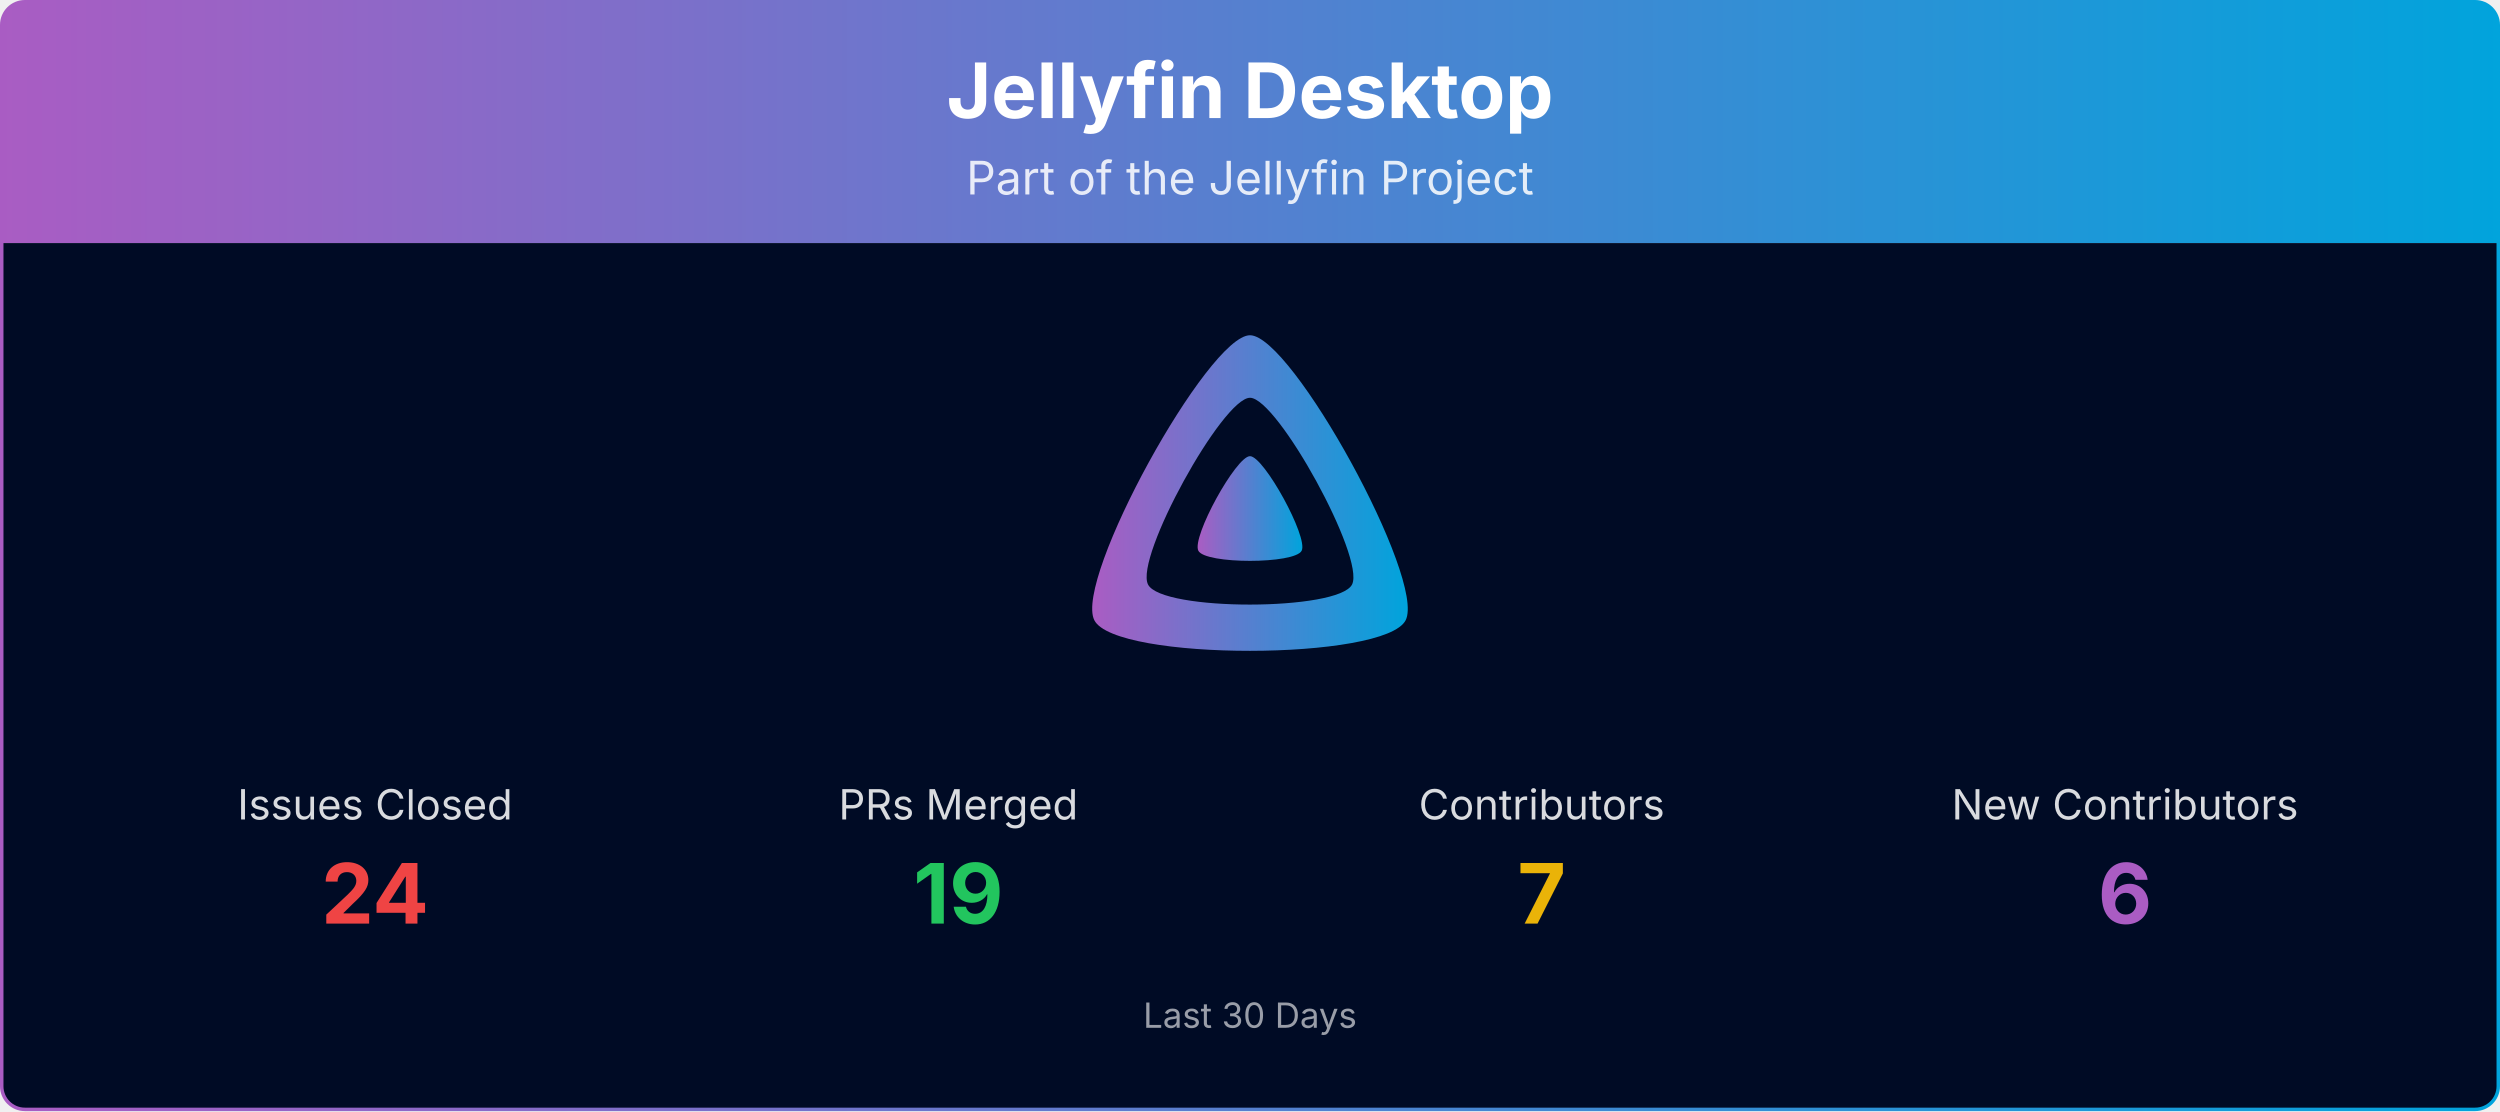
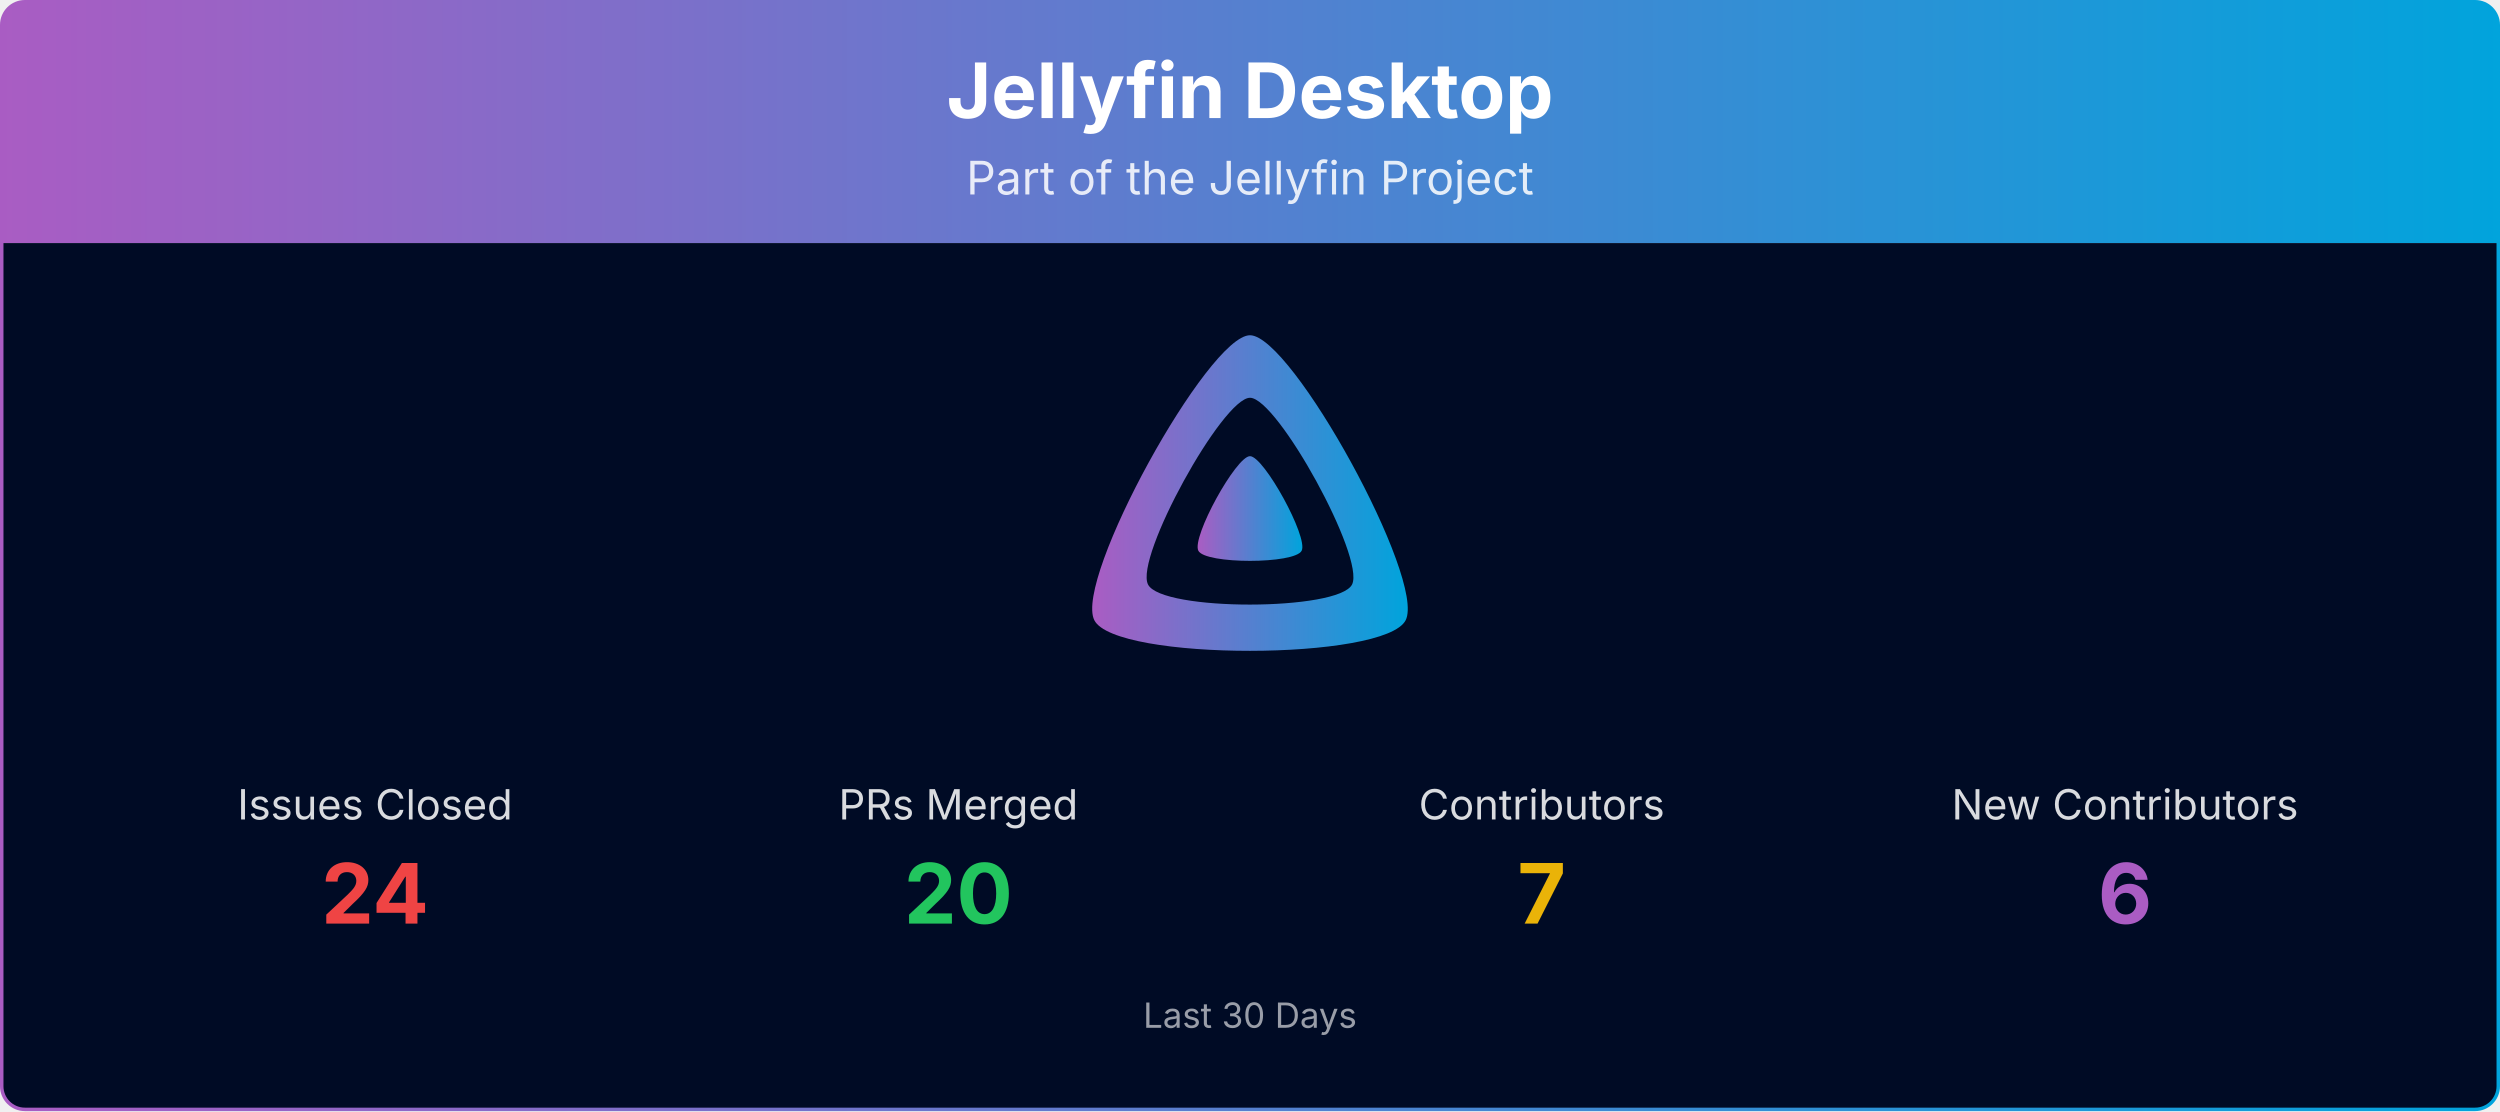
<svg xmlns="http://www.w3.org/2000/svg" viewBox="0 0 1080 480" width="100%" role="img" aria-label="Jellyfin Desktop">
  <defs>
    <linearGradient id="banner-jellyfin-desktop-grad" x1="0" y1="0" x2="1" y2="0">
      <stop offset="0%" stop-color="#AA5CC3" />
      <stop offset="100%" stop-color="#00A4DC" />
    </linearGradient>
    <clipPath id="banner-jellyfin-desktop-grad-clip">
      <rect x="0.75" y="0.75" width="1078.5" height="478.5" rx="10" ry="10" />
    </clipPath>
  </defs>
  <g clip-path="url(#banner-jellyfin-desktop-grad-clip)">
    <path d="M0.75,10.75 A10.0,10.0 0 0 1 10.75,0.75 L1069.25,0.75 A10.0,10.0 0 0 1 1079.25,10.75 L1079.25,105.00 L0.75,105.00 Z" fill="url(#banner-jellyfin-desktop-grad)" />
    <text x="540.0" y="51" text-anchor="middle" font-size="33" font-weight="700" font-family="Plus Jakarta Sans, system-ui, -apple-system, Segoe UI, sans-serif" fill="#ffffff">Jellyfin Desktop</text>
    <text x="540.0" y="84" text-anchor="middle" font-size="20" font-family="Plus Jakarta Sans, system-ui, -apple-system, Segoe UI, sans-serif" fill="#ffffff" opacity="0.85">Part of the Jellyfin Project</text>
    <rect x="0.75" y="105" width="1078.5" height="374.25" fill="#000b25" />
    <g transform="translate(465.00,138.00) scale(0.29297)">
      <path fill="url(#banner-jellyfin-desktop-grad)" fill-rule="evenodd" d="M256,23.3c-61.6,0-259.8,359.4-229.6,420.1s429.3,60,459.2,0S317.6,23.3,256,23.3zM406.5,390.8c-19.6,39.3-281.1,39.8-300.9,0s110.1-275.3,150.4-275.3S426.1,351.4,406.5,390.8z" />
      <path fill="url(#banner-jellyfin-desktop-grad)" d="M256,201.6c-20.4,0-86.2,119.3-76.2,139.4s142.5,19.9,152.4,0S276.5,201.6,256,201.6z" />
    </g>
    <text x="162.0" y="354.0" text-anchor="middle" font-size="18" font-family="Plus Jakarta Sans, system-ui, -apple-system, Segoe UI, sans-serif" fill="#ffffff" opacity="0.85">Issues Closed</text>
    <text x="162.0" y="399.0" text-anchor="middle" font-size="36" font-weight="700" font-family="Plus Jakarta Sans, system-ui, -apple-system, Segoe UI, sans-serif" fill="#ef4444">24</text>
    <text x="414.0" y="354.0" text-anchor="middle" font-size="18" font-family="Plus Jakarta Sans, system-ui, -apple-system, Segoe UI, sans-serif" fill="#ffffff" opacity="0.85">PRs Merged</text>
-     <text x="414.0" y="399.0" text-anchor="middle" font-size="36" font-weight="700" font-family="Plus Jakarta Sans, system-ui, -apple-system, Segoe UI, sans-serif" fill="#22c55e">19</text>
+     <text x="414.0" y="399.0" text-anchor="middle" font-size="36" font-weight="700" font-family="Plus Jakarta Sans, system-ui, -apple-system, Segoe UI, sans-serif" fill="#22c55e">20</text>
    <text x="666.0" y="354.0" text-anchor="middle" font-size="18" font-family="Plus Jakarta Sans, system-ui, -apple-system, Segoe UI, sans-serif" fill="#ffffff" opacity="0.85">Contributors</text>
    <text x="666.0" y="399.0" text-anchor="middle" font-size="36" font-weight="700" font-family="Plus Jakarta Sans, system-ui, -apple-system, Segoe UI, sans-serif" fill="#eab308">7</text>
    <text x="918.0" y="354.0" text-anchor="middle" font-size="18" font-family="Plus Jakarta Sans, system-ui, -apple-system, Segoe UI, sans-serif" fill="#ffffff" opacity="0.85">New Contributors</text>
    <text x="918.0" y="399.0" text-anchor="middle" font-size="36" font-weight="700" font-family="Plus Jakarta Sans, system-ui, -apple-system, Segoe UI, sans-serif" fill="#AA5CC3">6</text>
    <text x="540.0" y="444.0" text-anchor="middle" font-size="15" font-family="Plus Jakarta Sans, system-ui, -apple-system, Segoe UI, sans-serif" fill="#ffffff" opacity="0.6">Last 30 Days</text>
  </g>
  <rect x="0.75" y="0.75" width="1078.5" height="478.5" rx="10" ry="10" fill="none" stroke="url(#banner-jellyfin-desktop-grad)" stroke-width="1.5" />
</svg>
